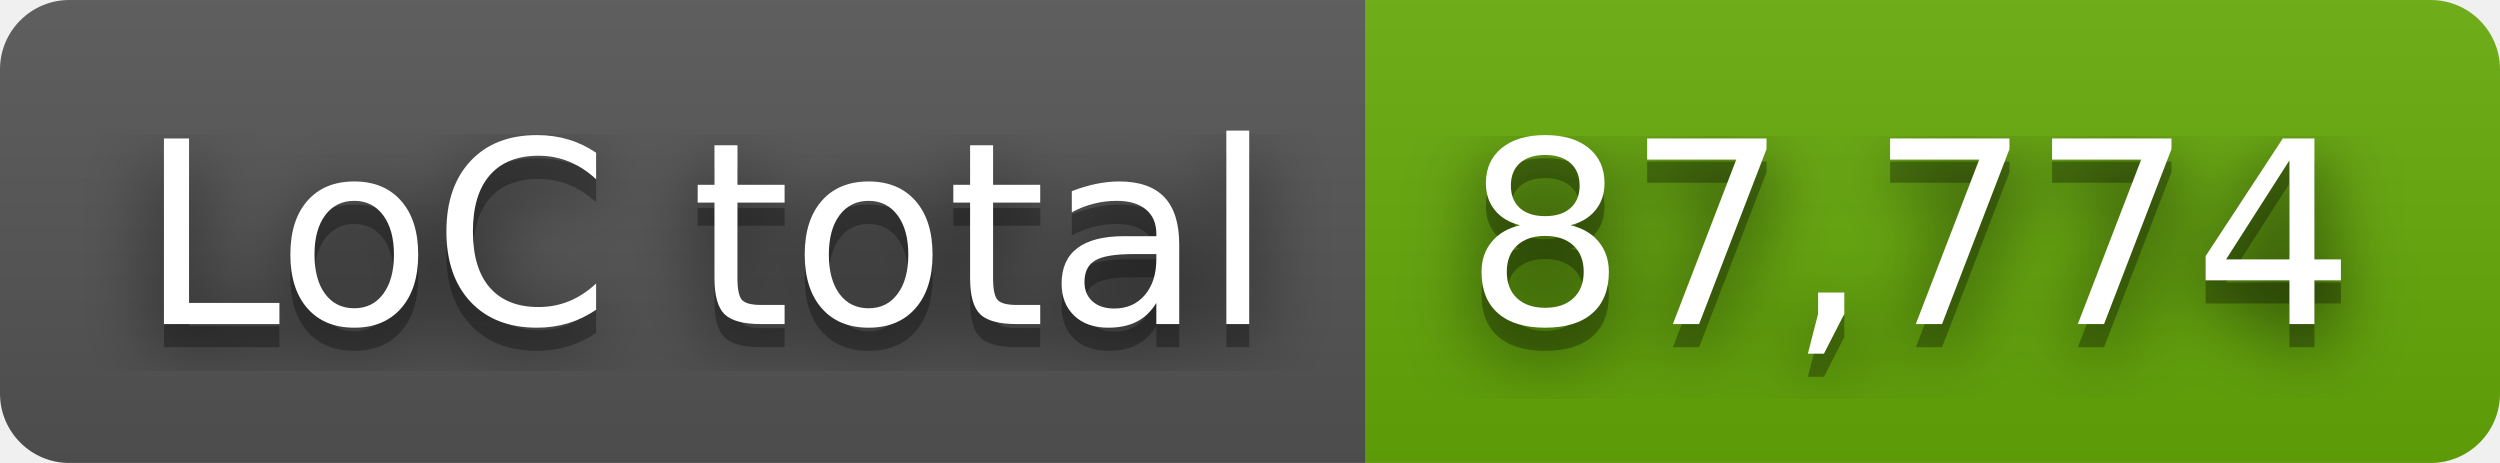
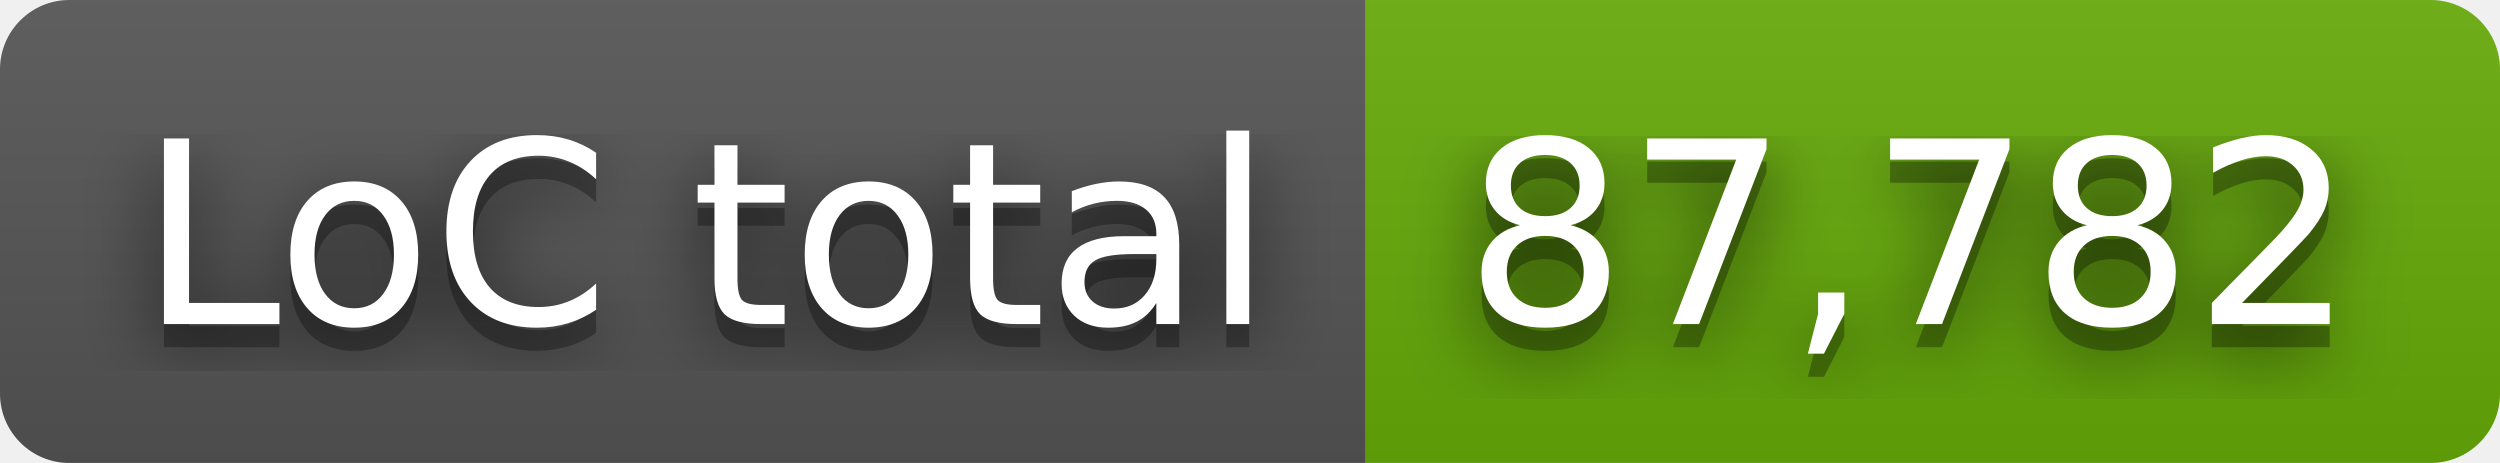
- <svg xmlns="http://www.w3.org/2000/svg" width="108" height="20" role="img" aria-label="LoC total: 87,774">
+ <svg xmlns="http://www.w3.org/2000/svg" width="108" height="20" role="img" aria-label="LoC total: 87,782">
  <filter id="blur">
    <feGaussianBlur stdDeviation="16" />
  </filter>
  <linearGradient id="s" x2="0" y2="100%">
    <stop offset="0" stop-color="#bbb" stop-opacity=".1" />
    <stop offset="1" stop-opacity=".1" />
  </linearGradient>
  <clipPath id="r">
    <rect width="108" height="20" rx="3" />
  </clipPath>
  <g clip-path="url(#r)">
    <rect width="59" height="20" fill="#555" />
    <rect x="59" width="49" height="20" fill="#67ac09" />
    <rect width="108" height="20" fill="url(#s)" />
  </g>
  <g fill="#fff" text-anchor="middle" font-family="Verdana,Geneva,DejaVu Sans,sans-serif" text-rendering="geometricPrecision" font-size="110">
    <g transform="scale(.1)">
      <g aria-hidden="true" fill="#010101">
        <text x="305" y="150" fill-opacity=".8" filter="url(#blur)" textLength="490">LoC total</text>
        <text x="305" y="150" fill-opacity=".3" textLength="490">LoC total</text>
      </g>
      <text x="305" y="140" textLength="490">LoC total</text>
    </g>
    <g transform="scale(.1)">
      <g aria-hidden="true" fill="#010101">
-         <text x="825" y="150" fill-opacity=".8" filter="url(#blur)" textLength="390">87,774</text>
-         <text x="825" y="150" fill-opacity=".3" textLength="390">87,774</text>
+         <text x="825" y="150" fill-opacity=".8" filter="url(#blur)" textLength="390">87,782</text>
+         <text x="825" y="150" fill-opacity=".3" textLength="390">87,782</text>
      </g>
-       <text x="825" y="140" textLength="390">87,774</text>
+       <text x="825" y="140" textLength="390">87,782</text>
    </g>
  </g>
</svg>
